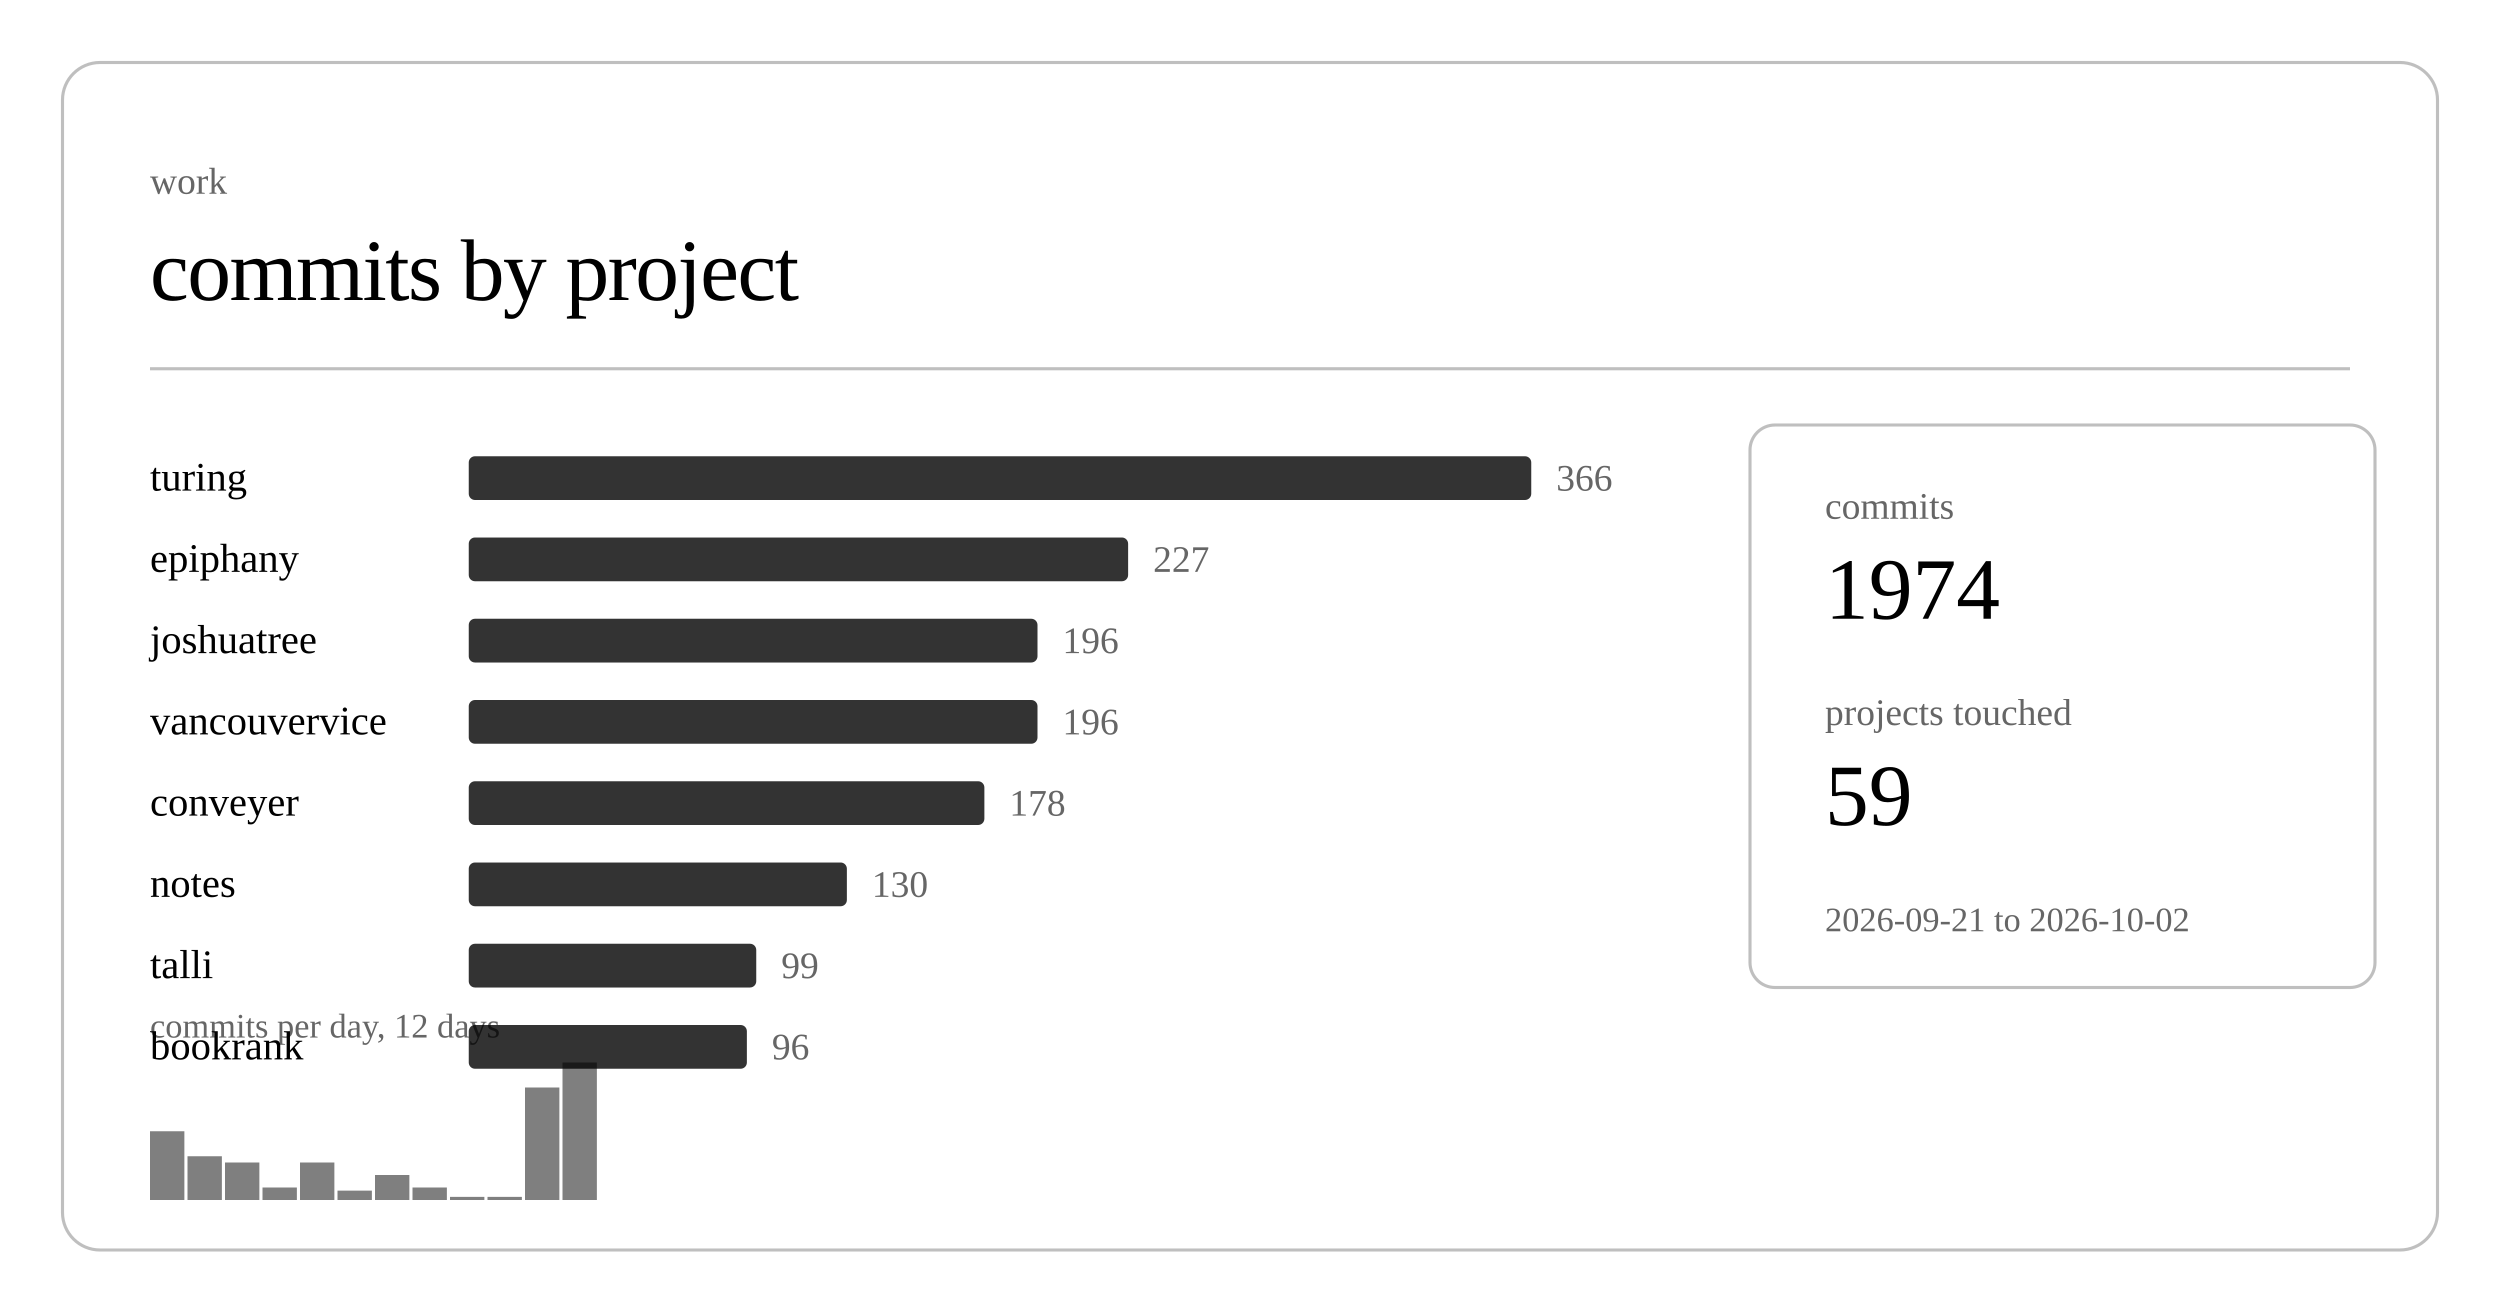
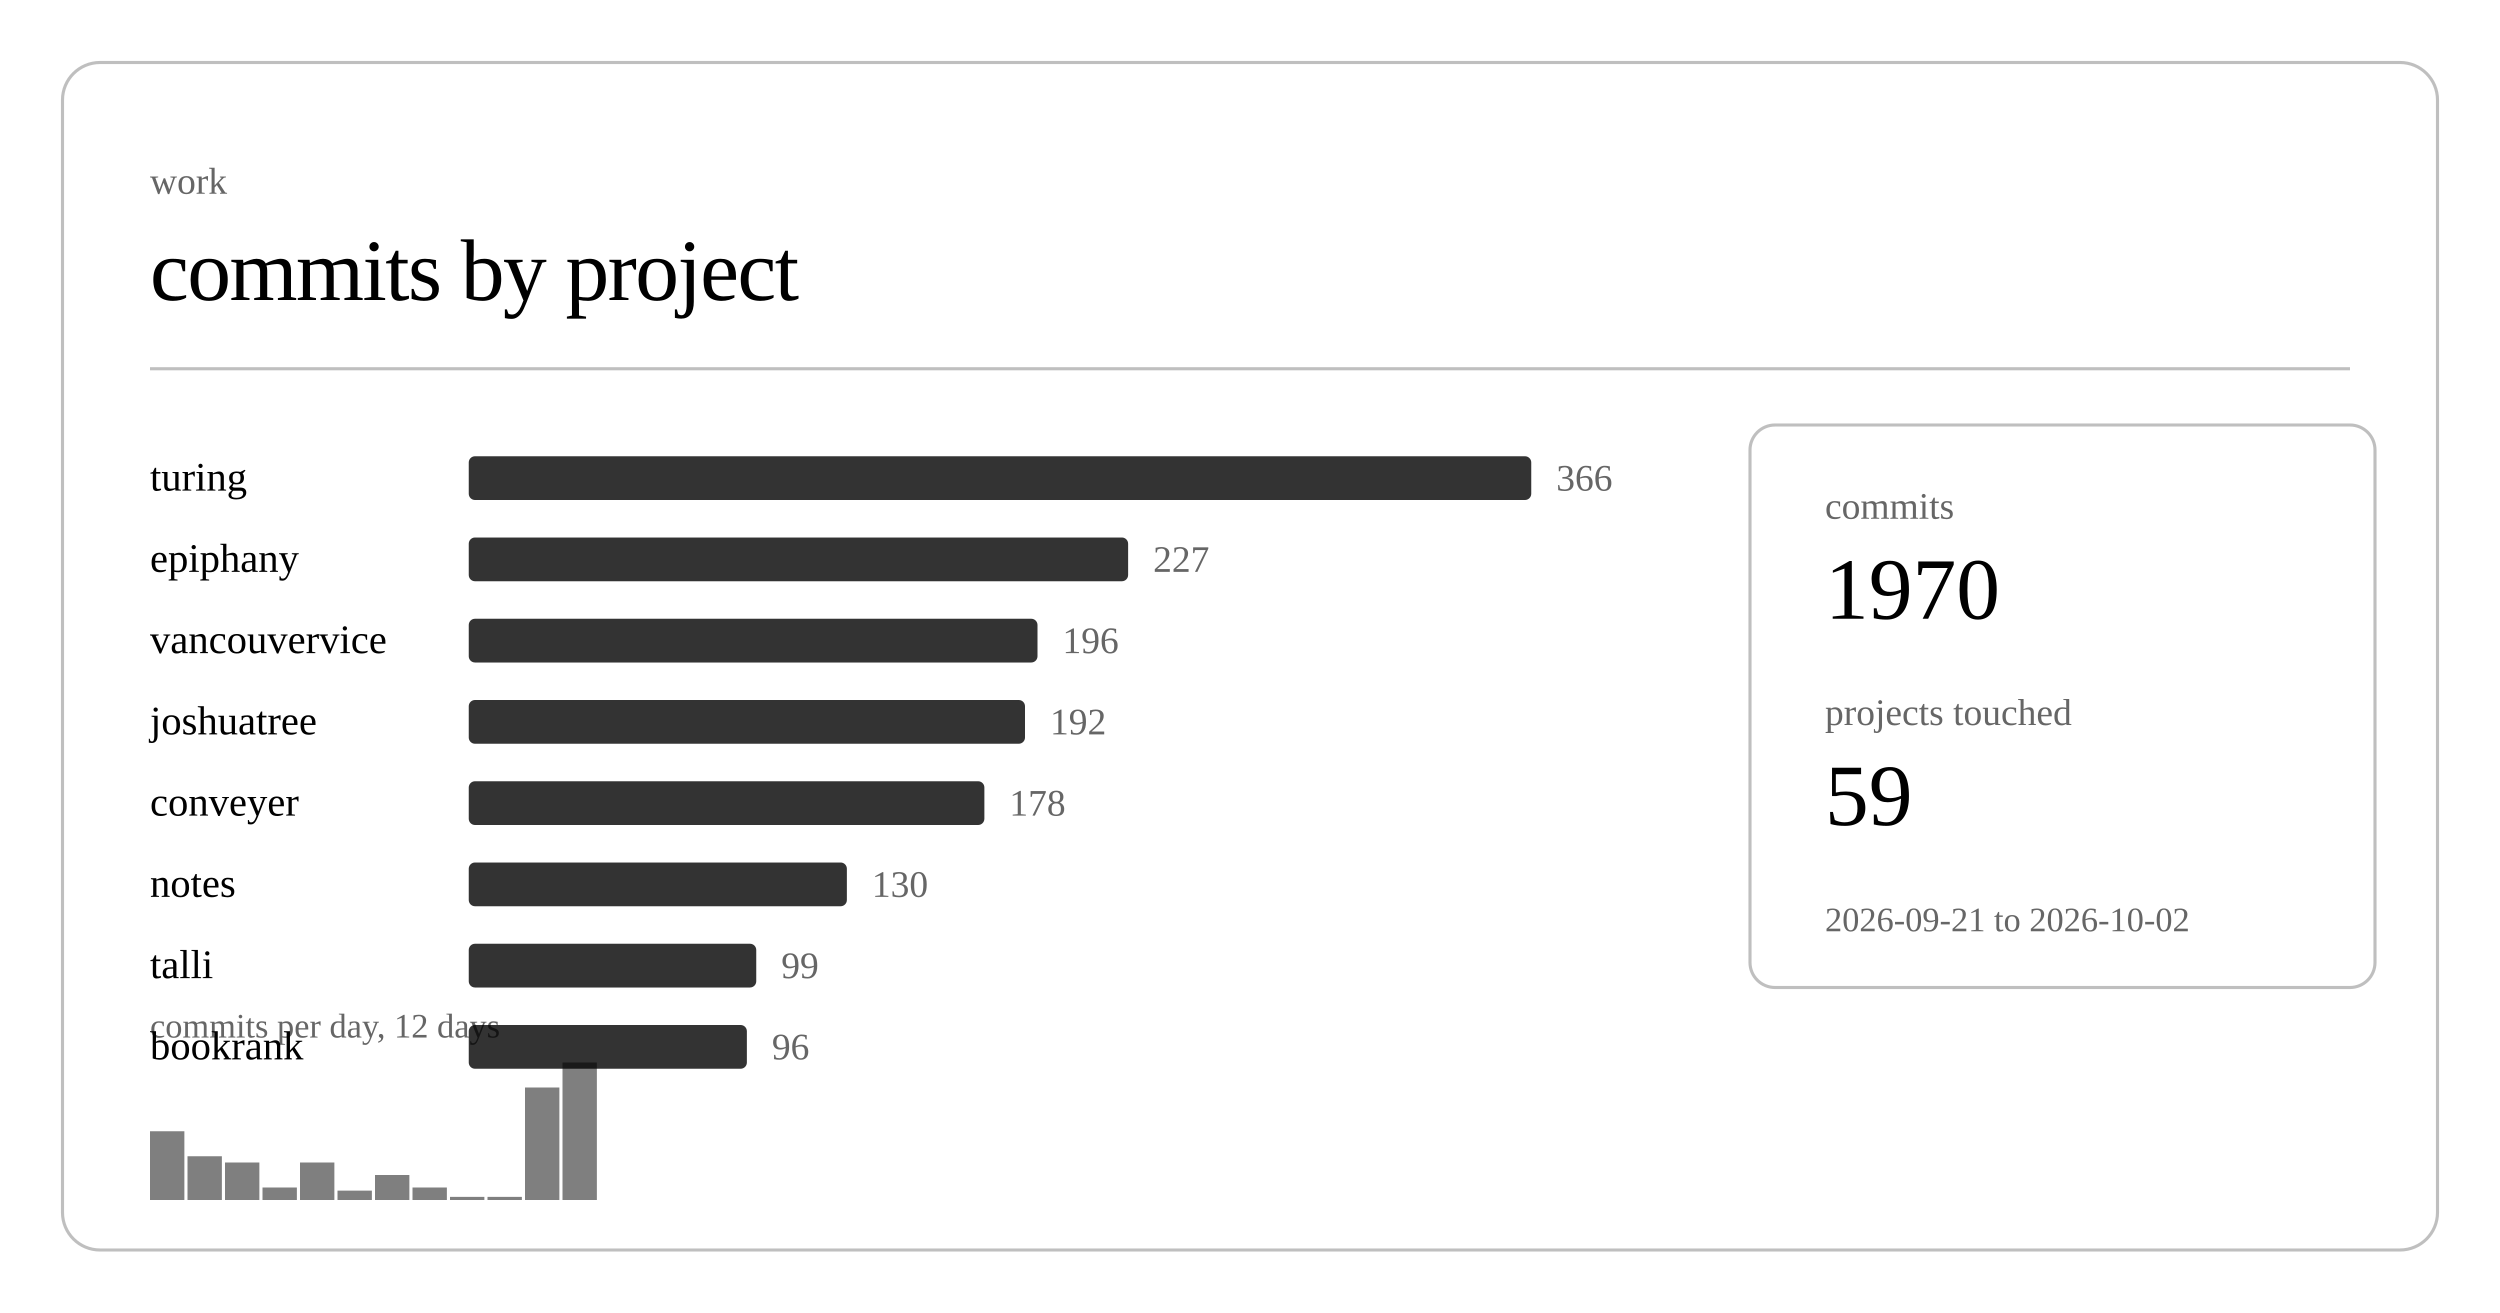
<svg xmlns="http://www.w3.org/2000/svg" class="post-header-svg" viewBox="0 0 800 420" width="800" height="420">
  <rect x="20" y="20" width="760" height="380" rx="12" ry="12" fill="none" stroke="currentColor" stroke-width="1" opacity="0.25" />
  <text fill="currentColor" x="48" y="62" font-size="12" opacity="0.6">work</text>
  <text fill="currentColor" x="48" y="96" font-size="28" font-weight="300" letter-spacing="-0.5">commits by project</text>
  <line stroke="currentColor" x1="48" y1="118" x2="752" y2="118" stroke-width="1" opacity="0.25" />
  <a href="https://github.com/nulljosh/turing">
    <text fill="currentColor" x="48" y="157" font-size="13">turing</text>
  </a>
  <rect x="150" y="146" width="340" height="14" rx="2" fill="currentColor" opacity="0.8" />
  <text fill="currentColor" x="498" y="157" font-size="12" opacity="0.6">366</text>
  <a href="https://github.com/nulljosh/epiphany">
    <text fill="currentColor" x="48" y="183" font-size="13">epiphany</text>
  </a>
  <rect x="150" y="172" width="211" height="14" rx="2" fill="currentColor" opacity="0.8" />
  <text fill="currentColor" x="369" y="183" font-size="12" opacity="0.6">227</text>
-   <a href="https://github.com/nulljosh/joshuatree">
-     <text fill="currentColor" x="48" y="209" font-size="13">joshuatree</text>
+   <a href="https://github.com/nulljosh/vancouvervice">
+     <text fill="currentColor" x="48" y="209" font-size="13">vancouvervice</text>
  </a>
  <rect x="150" y="198" width="182" height="14" rx="2" fill="currentColor" opacity="0.8" />
  <text fill="currentColor" x="340" y="209" font-size="12" opacity="0.6">196</text>
-   <a href="https://github.com/nulljosh/vancouvervice">
-     <text fill="currentColor" x="48" y="235" font-size="13">vancouvervice</text>
+   <a href="https://github.com/nulljosh/joshuatree">
+     <text fill="currentColor" x="48" y="235" font-size="13">joshuatree</text>
  </a>
-   <rect x="150" y="224" width="182" height="14" rx="2" fill="currentColor" opacity="0.8" />
-   <text fill="currentColor" x="340" y="235" font-size="12" opacity="0.6">196</text>
+   <rect x="150" y="224" width="178" height="14" rx="2" fill="currentColor" opacity="0.8" />
+   <text fill="currentColor" x="336" y="235" font-size="12" opacity="0.6">192</text>
  <a href="https://github.com/nulljosh/conveyer">
    <text fill="currentColor" x="48" y="261" font-size="13">conveyer</text>
  </a>
  <rect x="150" y="250" width="165" height="14" rx="2" fill="currentColor" opacity="0.8" />
  <text fill="currentColor" x="323" y="261" font-size="12" opacity="0.6">178</text>
  <a href="https://github.com/nulljosh/notes">
    <text fill="currentColor" x="48" y="287" font-size="13">notes</text>
  </a>
  <rect x="150" y="276" width="121" height="14" rx="2" fill="currentColor" opacity="0.8" />
  <text fill="currentColor" x="279" y="287" font-size="12" opacity="0.6">130</text>
  <a href="https://github.com/nulljosh/talli">
    <text fill="currentColor" x="48" y="313" font-size="13">talli</text>
  </a>
  <rect x="150" y="302" width="92" height="14" rx="2" fill="currentColor" opacity="0.8" />
  <text fill="currentColor" x="250" y="313" font-size="12" opacity="0.6">99</text>
  <a href="https://github.com/nulljosh/bookrank">
    <text fill="currentColor" x="48" y="339" font-size="13">bookrank</text>
  </a>
  <rect x="150" y="328" width="89" height="14" rx="2" fill="currentColor" opacity="0.8" />
  <text fill="currentColor" x="247" y="339" font-size="12" opacity="0.6">96</text>
  <rect x="48.0" y="362" width="11.0" height="22" fill="currentColor" opacity="0.5" />
  <rect x="60.0" y="370" width="11.0" height="14" fill="currentColor" opacity="0.5" />
  <rect x="72.0" y="372" width="11.0" height="12" fill="currentColor" opacity="0.5" />
  <rect x="84.0" y="380" width="11.0" height="4" fill="currentColor" opacity="0.5" />
  <rect x="96.0" y="372" width="11.0" height="12" fill="currentColor" opacity="0.5" />
  <rect x="108.0" y="381" width="11.0" height="3" fill="currentColor" opacity="0.5" />
  <rect x="120.0" y="376" width="11.0" height="8" fill="currentColor" opacity="0.5" />
  <rect x="132.0" y="380" width="11.0" height="4" fill="currentColor" opacity="0.5" />
  <rect x="144.0" y="383" width="11.0" height="1" fill="currentColor" opacity="0.5" />
  <rect x="156.0" y="383" width="11.0" height="1" fill="currentColor" opacity="0.5" />
  <rect x="168.0" y="348" width="11.0" height="36" fill="currentColor" opacity="0.5" />
  <rect x="180.0" y="340" width="11.0" height="44" fill="currentColor" opacity="0.5" />
  <text fill="currentColor" x="48" y="332" font-size="11" opacity="0.6">commits per day, 12 days</text>
  <rect x="560" y="136" width="200" height="180" rx="8" ry="8" fill="none" stroke="currentColor" stroke-width="1" opacity="0.25" />
  <text fill="currentColor" x="584" y="166" font-size="12" opacity="0.6">commits</text>
-   <text fill="currentColor" x="584" y="198" font-size="28" font-weight="500">1974</text>
+   <text fill="currentColor" x="584" y="198" font-size="28" font-weight="500">1970</text>
  <text fill="currentColor" x="584" y="232" font-size="12" opacity="0.6">projects touched</text>
  <text fill="currentColor" x="584" y="264" font-size="28" font-weight="500">59</text>
  <text fill="currentColor" x="584" y="298" font-size="11" opacity="0.6">2026-09-21 to 2026-10-02</text>
</svg>
